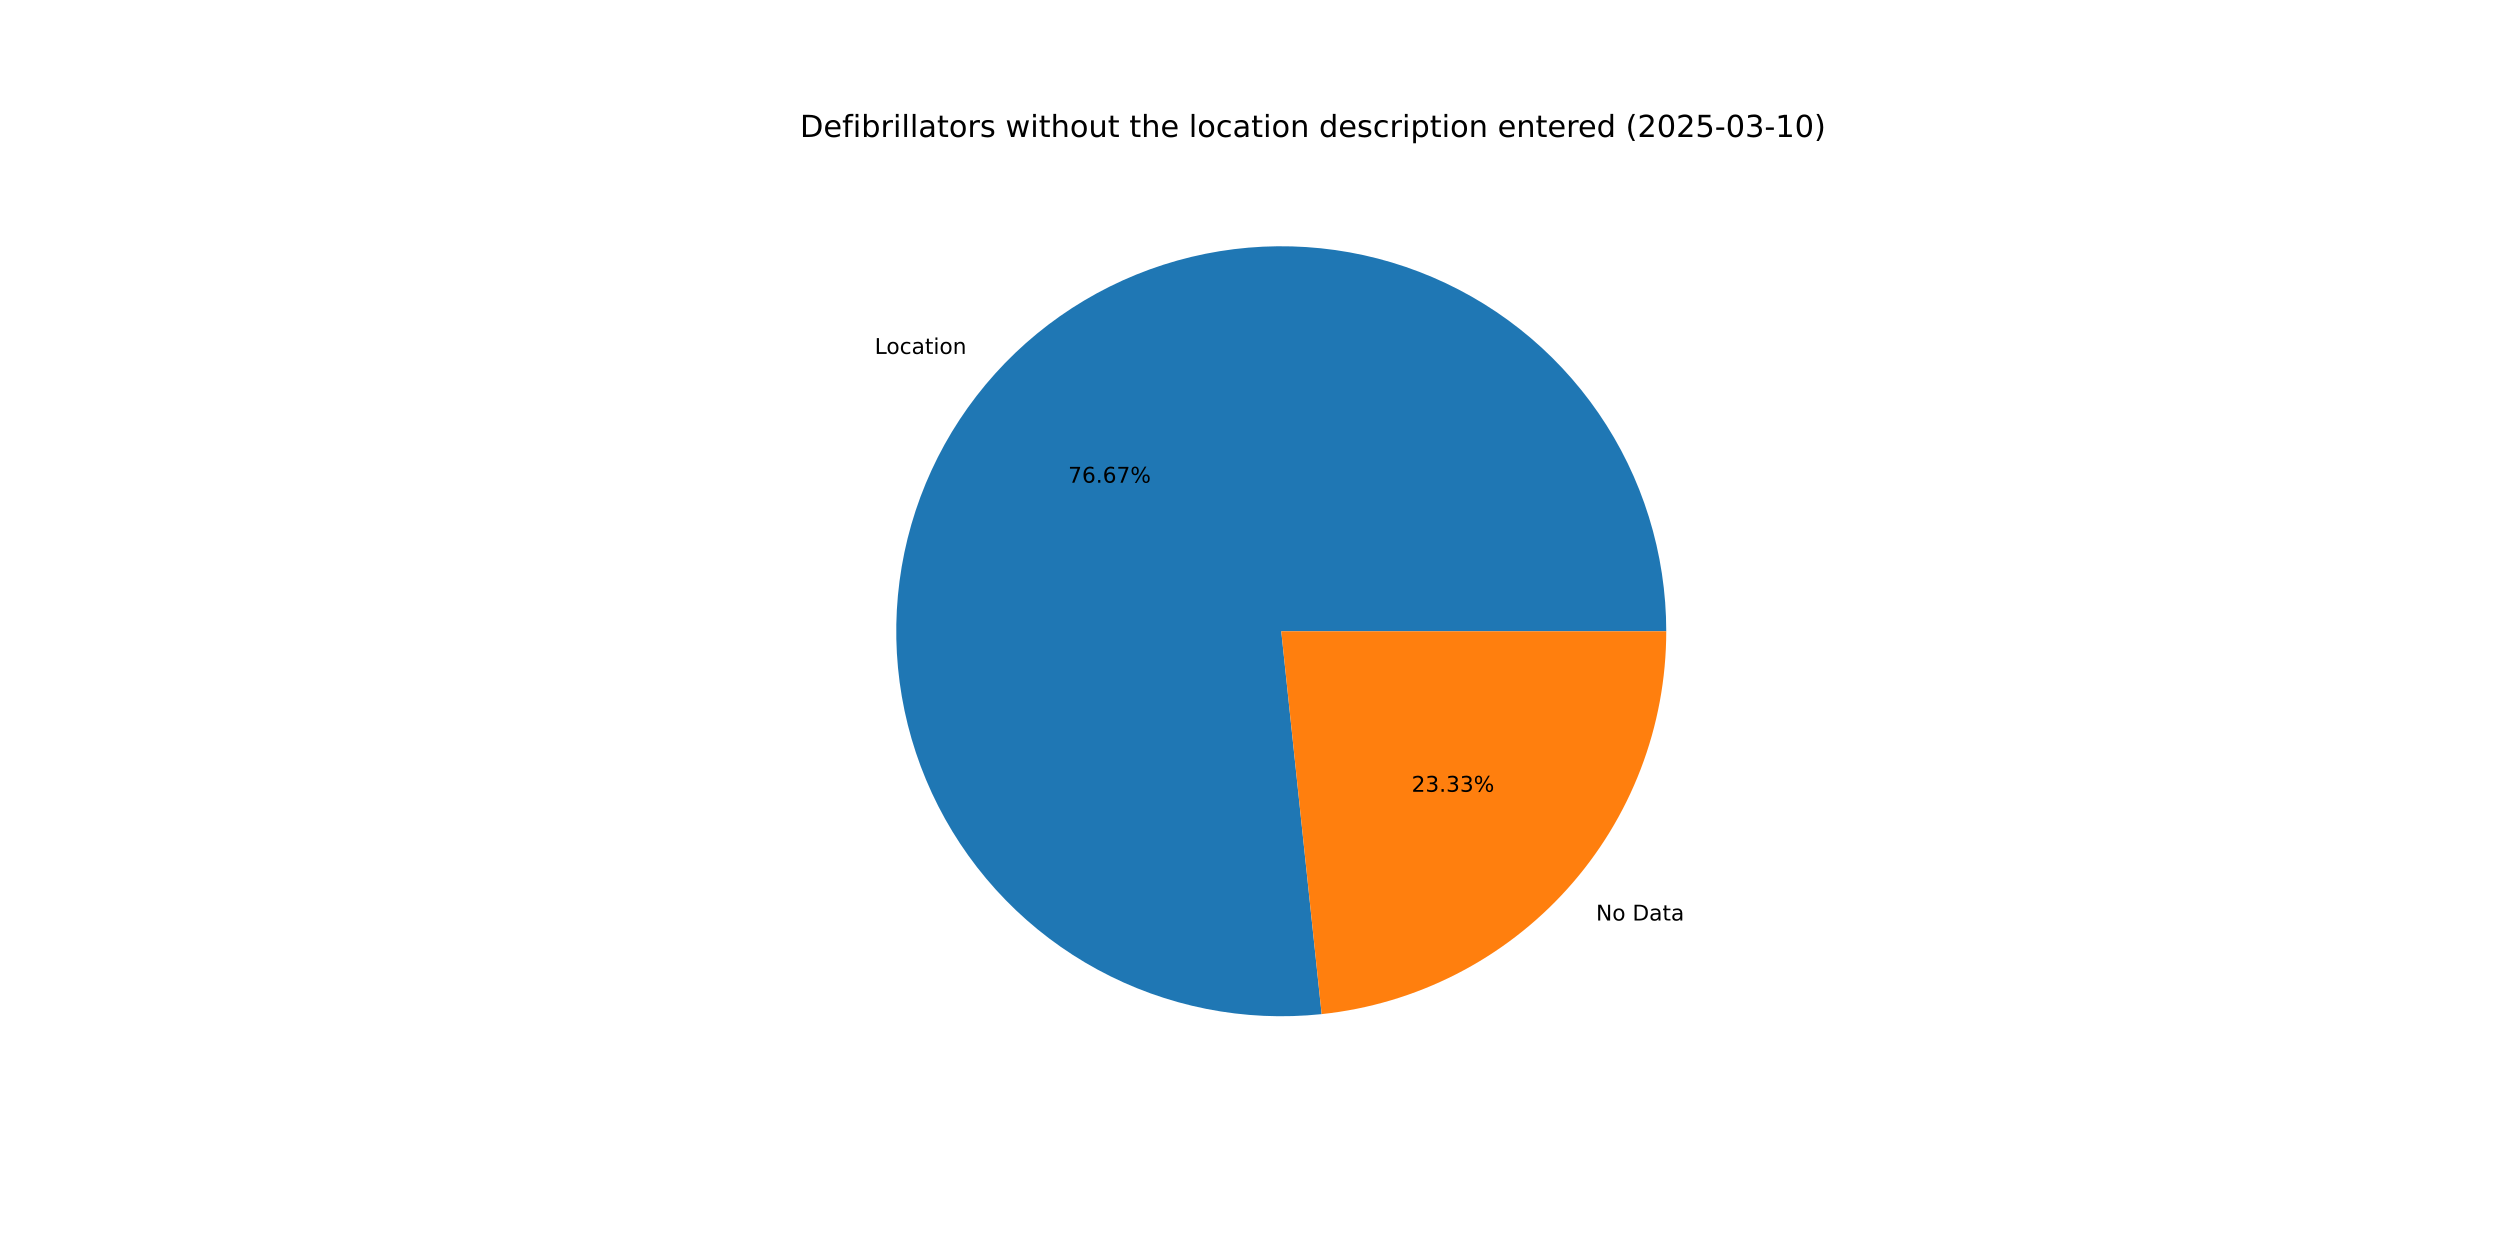
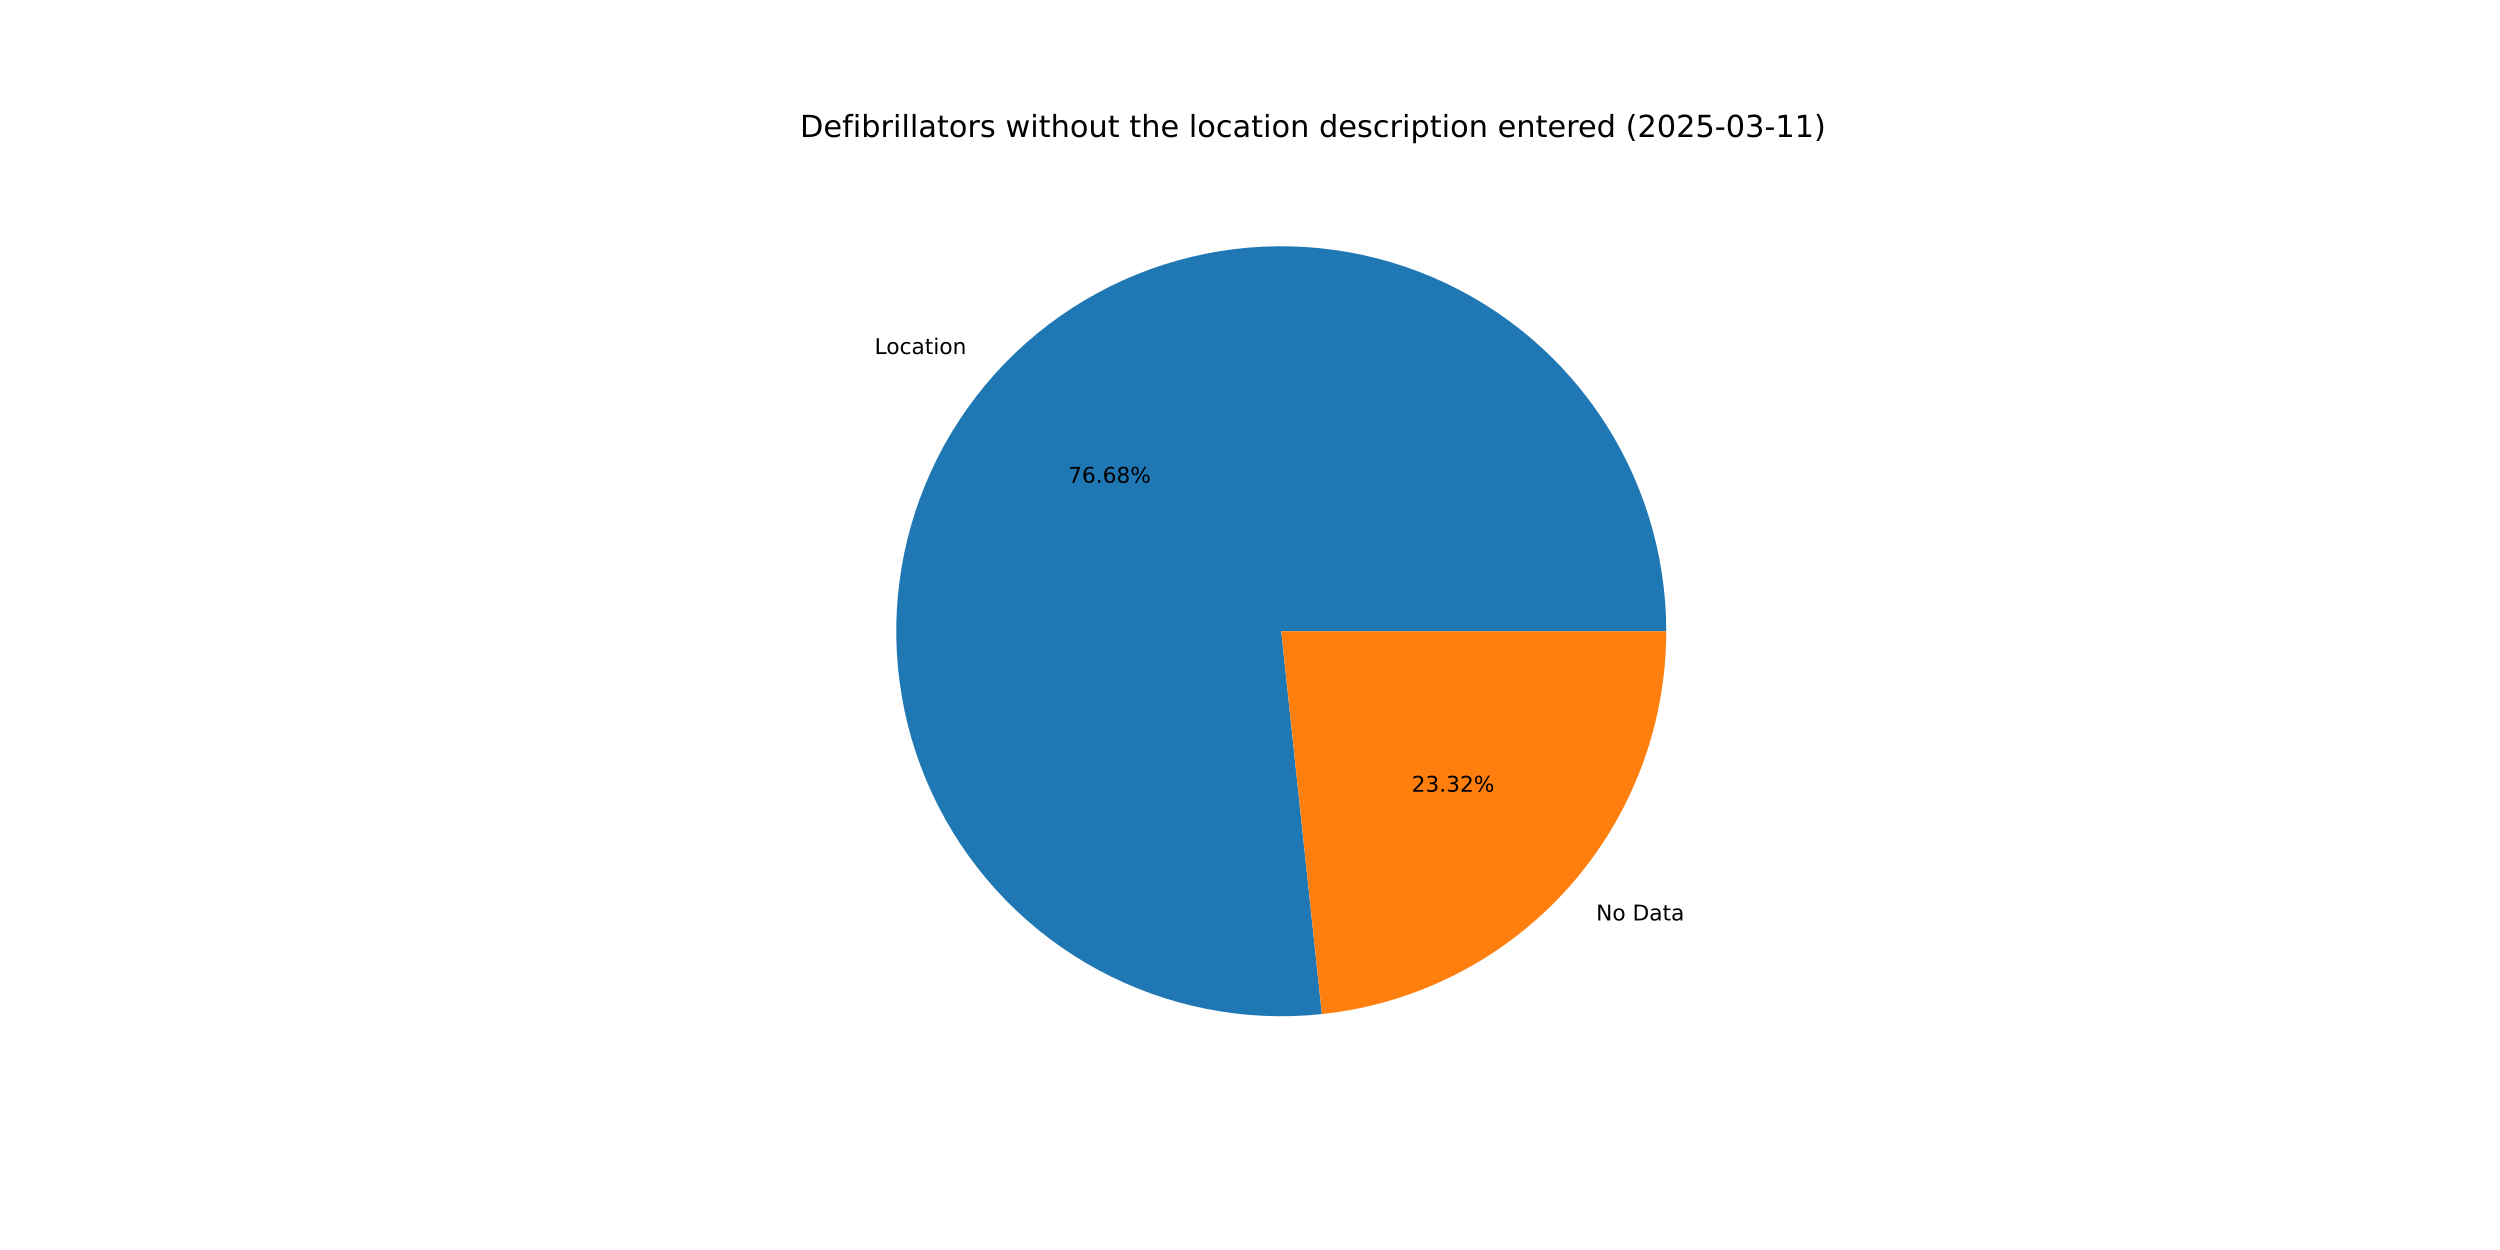
<svg xmlns="http://www.w3.org/2000/svg" xmlns:xlink="http://www.w3.org/1999/xlink" width="1152pt" height="576pt" viewBox="0 0 1152 576" version="1.1">
  <defs>
    <style type="text/css">*{stroke-linejoin: round; stroke-linecap: butt}</style>
  </defs>
  <g id="figure_1">
    <g id="patch_1">
      <path d="M 0 576  L 1152 576  L 1152 0  L 0 0  z " style="fill: #ffffff" />
    </g>
    <g id="axes_1">
      <g id="patch_2">
-         <path d="M 767.808 290.88  C 767.808 273.041 765.117 255.303 759.827 238.267  C 754.536 221.23 746.706 205.089 736.601 190.387  C 726.496 175.686 714.232 162.593 700.221 151.55  C 686.211 140.507 670.615 131.64 653.96 125.249  C 637.305 118.858 619.781 115.015 601.98 113.85  C 584.179 112.686 566.304 114.213 548.958 118.38  C 531.612 122.547 514.994 129.307 499.665 138.431  C 484.335 147.555 470.469 158.939 458.536 172.198  C 446.602 185.458 436.736 200.442 429.271 216.644  C 421.806 232.846 416.828 250.082 414.504 267.769  C 412.18 285.456 412.537 303.393 415.563 320.974  C 418.589 338.554 424.25 355.579 432.353 371.471  C 440.457 387.363 450.912 401.942 463.364 414.716  C 475.816 427.491 490.124 438.314 505.805 446.82  C 521.485 455.326 538.359 461.419 555.857 464.893  C 573.355 468.366 591.277 469.18 609.017 467.308  L 590.4 290.88  z " style="fill: #1f77b4" />
+         <path d="M 767.808 290.88  C 767.808 273.038 765.117 255.298 759.825 238.259  C 754.533 221.221 746.7 205.077 736.593 190.375  C 726.485 175.672 714.217 162.578 700.203 151.536  C 686.19 140.493 670.59 131.627 653.932 125.238  C 637.273 118.848 619.746 115.009 601.942 113.848  C 584.138 112.687 566.26 114.219 548.913 118.391  C 531.566 122.563 514.948 129.329 499.619 138.458  C 484.29 147.588 470.426 158.978 458.494 172.244  C 446.563 185.509 436.701 200.499 429.242 216.707  C 421.782 232.914 416.81 250.155 414.494 267.845  C 412.177 285.536 412.543 303.475 415.577 321.057  C 418.612 338.639 424.282 355.662 432.395 371.553  C 440.508 387.443 450.972 402.019 463.434 414.788  C 475.895 427.557 490.211 438.373 505.899 446.871  C 521.587 455.369 538.468 461.452 555.97 464.915  C 573.472 468.378 591.398 469.18 609.139 467.296  L 590.4 290.88  z " style="fill: #1f77b4" />
      </g>
      <g id="patch_3">
-         <path d="M 609.017 467.308  C 652.591 462.71 692.953 442.129 722.265 409.562  C 751.576 376.994 767.808 334.695 767.808 290.88  L 590.4 290.88  z " style="fill: #ff7f0e" />
+         <path d="M 609.139 467.296  C 652.689 462.67 693.019 442.078 722.305 409.516  C 751.592 376.954 767.808 334.674 767.808 290.88  L 590.4 290.88  z " style="fill: #ff7f0e" />
      </g>
      <g id="matplotlib.axis_1" />
      <g id="matplotlib.axis_2" />
      <g id="text_1">
-         <g transform="translate(403.0522 163.0895) scale(0.1 -0.1)">
+         <g transform="translate(403.0071 163.1396) scale(0.1 -0.1)">
          <defs>
            <path id="DejaVuSans-4c" d="M 628 4666  L 1259 4666  L 1259 531  L 3531 531  L 3531 0  L 628 0  L 628 4666  z " transform="scale(0.015625)" />
            <path id="DejaVuSans-6f" d="M 1959 3097  Q 1497 3097 1228 2736  Q 959 2375 959 1747  Q 959 1119 1226 758  Q 1494 397 1959 397  Q 2419 397 2687 759  Q 2956 1122 2956 1747  Q 2956 2369 2687 2733  Q 2419 3097 1959 3097  z M 1959 3584  Q 2709 3584 3137 3096  Q 3566 2609 3566 1747  Q 3566 888 3137 398  Q 2709 -91 1959 -91  Q 1206 -91 779 398  Q 353 888 353 1747  Q 353 2609 779 3096  Q 1206 3584 1959 3584  z " transform="scale(0.015625)" />
            <path id="DejaVuSans-63" d="M 3122 3366  L 3122 2828  Q 2878 2963 2633 3030  Q 2388 3097 2138 3097  Q 1578 3097 1268 2742  Q 959 2388 959 1747  Q 959 1106 1268 751  Q 1578 397 2138 397  Q 2388 397 2633 464  Q 2878 531 3122 666  L 3122 134  Q 2881 22 2623 -34  Q 2366 -91 2075 -91  Q 1284 -91 818 406  Q 353 903 353 1747  Q 353 2603 823 3093  Q 1294 3584 2113 3584  Q 2378 3584 2631 3529  Q 2884 3475 3122 3366  z " transform="scale(0.015625)" />
            <path id="DejaVuSans-61" d="M 2194 1759  Q 1497 1759 1228 1600  Q 959 1441 959 1056  Q 959 750 1161 570  Q 1363 391 1709 391  Q 2188 391 2477 730  Q 2766 1069 2766 1631  L 2766 1759  L 2194 1759  z M 3341 1997  L 3341 0  L 2766 0  L 2766 531  Q 2569 213 2275 61  Q 1981 -91 1556 -91  Q 1019 -91 701 211  Q 384 513 384 1019  Q 384 1609 779 1909  Q 1175 2209 1959 2209  L 2766 2209  L 2766 2266  Q 2766 2663 2505 2880  Q 2244 3097 1772 3097  Q 1472 3097 1187 3025  Q 903 2953 641 2809  L 641 3341  Q 956 3463 1253 3523  Q 1550 3584 1831 3584  Q 2591 3584 2966 3190  Q 3341 2797 3341 1997  z " transform="scale(0.015625)" />
            <path id="DejaVuSans-74" d="M 1172 4494  L 1172 3500  L 2356 3500  L 2356 3053  L 1172 3053  L 1172 1153  Q 1172 725 1289 603  Q 1406 481 1766 481  L 2356 481  L 2356 0  L 1766 0  Q 1100 0 847 248  Q 594 497 594 1153  L 594 3053  L 172 3053  L 172 3500  L 594 3500  L 594 4494  L 1172 4494  z " transform="scale(0.015625)" />
            <path id="DejaVuSans-69" d="M 603 3500  L 1178 3500  L 1178 0  L 603 0  L 603 3500  z M 603 4863  L 1178 4863  L 1178 4134  L 603 4134  L 603 4863  z " transform="scale(0.015625)" />
            <path id="DejaVuSans-6e" d="M 3513 2113  L 3513 0  L 2938 0  L 2938 2094  Q 2938 2591 2744 2837  Q 2550 3084 2163 3084  Q 1697 3084 1428 2787  Q 1159 2491 1159 1978  L 1159 0  L 581 0  L 581 3500  L 1159 3500  L 1159 2956  Q 1366 3272 1645 3428  Q 1925 3584 2291 3584  Q 2894 3584 3203 3211  Q 3513 2838 3513 2113  z " transform="scale(0.015625)" />
          </defs>
          <use xlink:href="#DejaVuSans-4c" />
          <use xlink:href="#DejaVuSans-6f" x="53.963" />
          <use xlink:href="#DejaVuSans-63" x="115.145" />
          <use xlink:href="#DejaVuSans-61" x="170.125" />
          <use xlink:href="#DejaVuSans-74" x="231.404" />
          <use xlink:href="#DejaVuSans-69" x="270.613" />
          <use xlink:href="#DejaVuSans-6f" x="298.396" />
          <use xlink:href="#DejaVuSans-6e" x="359.578" />
        </g>
      </g>
      <g id="text_2">
-         <g transform="translate(492.2165 222.4303) scale(0.1 -0.1)">
+         <g transform="translate(492.1919 222.4577) scale(0.1 -0.1)">
          <defs>
            <path id="DejaVuSans-37" d="M 525 4666  L 3525 4666  L 3525 4397  L 1831 0  L 1172 0  L 2766 4134  L 525 4134  L 525 4666  z " transform="scale(0.015625)" />
            <path id="DejaVuSans-36" d="M 2113 2584  Q 1688 2584 1439 2293  Q 1191 2003 1191 1497  Q 1191 994 1439 701  Q 1688 409 2113 409  Q 2538 409 2786 701  Q 3034 994 3034 1497  Q 3034 2003 2786 2293  Q 2538 2584 2113 2584  z M 3366 4563  L 3366 3988  Q 3128 4100 2886 4159  Q 2644 4219 2406 4219  Q 1781 4219 1451 3797  Q 1122 3375 1075 2522  Q 1259 2794 1537 2939  Q 1816 3084 2150 3084  Q 2853 3084 3261 2657  Q 3669 2231 3669 1497  Q 3669 778 3244 343  Q 2819 -91 2113 -91  Q 1303 -91 875 529  Q 447 1150 447 2328  Q 447 3434 972 4092  Q 1497 4750 2381 4750  Q 2619 4750 2861 4703  Q 3103 4656 3366 4563  z " transform="scale(0.015625)" />
            <path id="DejaVuSans-2e" d="M 684 794  L 1344 794  L 1344 0  L 684 0  L 684 794  z " transform="scale(0.015625)" />
+             <path id="DejaVuSans-38" d="M 2034 2216  Q 1584 2216 1326 1975  Q 1069 1734 1069 1313  Q 1069 891 1326 650  Q 1584 409 2034 409  Q 2484 409 2743 651  Q 3003 894 3003 1313  Q 3003 1734 2745 1975  Q 2488 2216 2034 2216  z M 1403 2484  Q 997 2584 770 2862  Q 544 3141 544 3541  Q 544 4100 942 4425  Q 1341 4750 2034 4750  Q 2731 4750 3128 4425  Q 3525 4100 3525 3541  Q 3525 3141 3298 2862  Q 3072 2584 2669 2484  Q 3125 2378 3379 2068  Q 3634 1759 3634 1313  Q 3634 634 3220 271  Q 2806 -91 2034 -91  Q 1263 -91 848 271  Q 434 634 434 1313  Q 434 1759 690 2068  Q 947 2378 1403 2484  z M 1172 3481  Q 1172 3119 1398 2916  Q 1625 2713 2034 2713  Q 2441 2713 2670 2916  Q 2900 3119 2900 3481  Q 2900 3844 2670 4047  Q 2441 4250 2034 4250  Q 1625 4250 1398 4047  Q 1172 3844 1172 3481  z " transform="scale(0.015625)" />
            <path id="DejaVuSans-25" d="M 4653 2053  Q 4381 2053 4226 1822  Q 4072 1591 4072 1178  Q 4072 772 4226 539  Q 4381 306 4653 306  Q 4919 306 5073 539  Q 5228 772 5228 1178  Q 5228 1588 5073 1820  Q 4919 2053 4653 2053  z M 4653 2450  Q 5147 2450 5437 2106  Q 5728 1763 5728 1178  Q 5728 594 5436 251  Q 5144 -91 4653 -91  Q 4153 -91 3862 251  Q 3572 594 3572 1178  Q 3572 1766 3864 2108  Q 4156 2450 4653 2450  z M 1428 4353  Q 1159 4353 1004 4120  Q 850 3888 850 3481  Q 850 3069 1003 2837  Q 1156 2606 1428 2606  Q 1700 2606 1854 2837  Q 2009 3069 2009 3481  Q 2009 3884 1853 4118  Q 1697 4353 1428 4353  z M 4250 4750  L 4750 4750  L 1831 -91  L 1331 -91  L 4250 4750  z M 1428 4750  Q 1922 4750 2215 4408  Q 2509 4066 2509 3481  Q 2509 2891 2217 2550  Q 1925 2209 1428 2209  Q 931 2209 642 2551  Q 353 2894 353 3481  Q 353 4063 643 4406  Q 934 4750 1428 4750  z " transform="scale(0.015625)" />
          </defs>
          <use xlink:href="#DejaVuSans-37" />
          <use xlink:href="#DejaVuSans-36" x="63.623" />
          <use xlink:href="#DejaVuSans-2e" x="127.246" />
          <use xlink:href="#DejaVuSans-36" x="159.033" />
-           <use xlink:href="#DejaVuSans-37" x="222.656" />
+           <use xlink:href="#DejaVuSans-38" x="222.656" />
          <use xlink:href="#DejaVuSans-25" x="286.279" />
        </g>
      </g>
      <g id="text_3">
-         <g transform="translate(735.4509 424.1893) scale(0.1 -0.1)">
+         <g transform="translate(735.4961 424.1391) scale(0.1 -0.1)">
          <defs>
            <path id="DejaVuSans-4e" d="M 628 4666  L 1478 4666  L 3547 763  L 3547 4666  L 4159 4666  L 4159 0  L 3309 0  L 1241 3903  L 1241 0  L 628 0  L 628 4666  z " transform="scale(0.015625)" />
            <path id="DejaVuSans-20" transform="scale(0.015625)" />
            <path id="DejaVuSans-44" d="M 1259 4147  L 1259 519  L 2022 519  Q 2988 519 3436 956  Q 3884 1394 3884 2338  Q 3884 3275 3436 3711  Q 2988 4147 2022 4147  L 1259 4147  z M 628 4666  L 1925 4666  Q 3281 4666 3915 4102  Q 4550 3538 4550 2338  Q 4550 1131 3912 565  Q 3275 0 1925 0  L 628 0  L 628 4666  z " transform="scale(0.015625)" />
          </defs>
          <use xlink:href="#DejaVuSans-4e" />
          <use xlink:href="#DejaVuSans-6f" x="74.805" />
          <use xlink:href="#DejaVuSans-20" x="135.986" />
          <use xlink:href="#DejaVuSans-44" x="167.773" />
          <use xlink:href="#DejaVuSans-61" x="244.775" />
          <use xlink:href="#DejaVuSans-74" x="306.055" />
          <use xlink:href="#DejaVuSans-61" x="345.264" />
        </g>
      </g>
      <g id="text_4">
-         <g transform="translate(650.4538 364.8484) scale(0.1 -0.1)">
+         <g transform="translate(650.4785 364.821) scale(0.1 -0.1)">
          <defs>
            <path id="DejaVuSans-32" d="M 1228 531  L 3431 531  L 3431 0  L 469 0  L 469 531  Q 828 903 1448 1529  Q 2069 2156 2228 2338  Q 2531 2678 2651 2914  Q 2772 3150 2772 3378  Q 2772 3750 2511 3984  Q 2250 4219 1831 4219  Q 1534 4219 1204 4116  Q 875 4013 500 3803  L 500 4441  Q 881 4594 1212 4672  Q 1544 4750 1819 4750  Q 2544 4750 2975 4387  Q 3406 4025 3406 3419  Q 3406 3131 3298 2873  Q 3191 2616 2906 2266  Q 2828 2175 2409 1742  Q 1991 1309 1228 531  z " transform="scale(0.015625)" />
            <path id="DejaVuSans-33" d="M 2597 2516  Q 3050 2419 3304 2112  Q 3559 1806 3559 1356  Q 3559 666 3084 287  Q 2609 -91 1734 -91  Q 1441 -91 1130 -33  Q 819 25 488 141  L 488 750  Q 750 597 1062 519  Q 1375 441 1716 441  Q 2309 441 2620 675  Q 2931 909 2931 1356  Q 2931 1769 2642 2001  Q 2353 2234 1838 2234  L 1294 2234  L 1294 2753  L 1863 2753  Q 2328 2753 2575 2939  Q 2822 3125 2822 3475  Q 2822 3834 2567 4026  Q 2313 4219 1838 4219  Q 1578 4219 1281 4162  Q 984 4106 628 3988  L 628 4550  Q 988 4650 1302 4700  Q 1616 4750 1894 4750  Q 2613 4750 3031 4423  Q 3450 4097 3450 3541  Q 3450 3153 3228 2886  Q 3006 2619 2597 2516  z " transform="scale(0.015625)" />
          </defs>
          <use xlink:href="#DejaVuSans-32" />
          <use xlink:href="#DejaVuSans-33" x="63.623" />
          <use xlink:href="#DejaVuSans-2e" x="127.246" />
          <use xlink:href="#DejaVuSans-33" x="159.033" />
-           <use xlink:href="#DejaVuSans-33" x="222.656" />
+           <use xlink:href="#DejaVuSans-32" x="222.656" />
          <use xlink:href="#DejaVuSans-25" x="286.279" />
        </g>
      </g>
      <g id="text_5">
        <g transform="translate(368.64 63.12) scale(0.14 -0.14)">
          <defs>
            <path id="DejaVuSans-65" d="M 3597 1894  L 3597 1613  L 953 1613  Q 991 1019 1311 708  Q 1631 397 2203 397  Q 2534 397 2845 478  Q 3156 559 3463 722  L 3463 178  Q 3153 47 2828 -22  Q 2503 -91 2169 -91  Q 1331 -91 842 396  Q 353 884 353 1716  Q 353 2575 817 3079  Q 1281 3584 2069 3584  Q 2775 3584 3186 3129  Q 3597 2675 3597 1894  z M 3022 2063  Q 3016 2534 2758 2815  Q 2500 3097 2075 3097  Q 1594 3097 1305 2825  Q 1016 2553 972 2059  L 3022 2063  z " transform="scale(0.015625)" />
            <path id="DejaVuSans-66" d="M 2375 4863  L 2375 4384  L 1825 4384  Q 1516 4384 1395 4259  Q 1275 4134 1275 3809  L 1275 3500  L 2222 3500  L 2222 3053  L 1275 3053  L 1275 0  L 697 0  L 697 3053  L 147 3053  L 147 3500  L 697 3500  L 697 3744  Q 697 4328 969 4595  Q 1241 4863 1831 4863  L 2375 4863  z " transform="scale(0.015625)" />
            <path id="DejaVuSans-62" d="M 3116 1747  Q 3116 2381 2855 2742  Q 2594 3103 2138 3103  Q 1681 3103 1420 2742  Q 1159 2381 1159 1747  Q 1159 1113 1420 752  Q 1681 391 2138 391  Q 2594 391 2855 752  Q 3116 1113 3116 1747  z M 1159 2969  Q 1341 3281 1617 3432  Q 1894 3584 2278 3584  Q 2916 3584 3314 3078  Q 3713 2572 3713 1747  Q 3713 922 3314 415  Q 2916 -91 2278 -91  Q 1894 -91 1617 61  Q 1341 213 1159 525  L 1159 0  L 581 0  L 581 4863  L 1159 4863  L 1159 2969  z " transform="scale(0.015625)" />
            <path id="DejaVuSans-72" d="M 2631 2963  Q 2534 3019 2420 3045  Q 2306 3072 2169 3072  Q 1681 3072 1420 2755  Q 1159 2438 1159 1844  L 1159 0  L 581 0  L 581 3500  L 1159 3500  L 1159 2956  Q 1341 3275 1631 3429  Q 1922 3584 2338 3584  Q 2397 3584 2469 3576  Q 2541 3569 2628 3553  L 2631 2963  z " transform="scale(0.015625)" />
            <path id="DejaVuSans-6c" d="M 603 4863  L 1178 4863  L 1178 0  L 603 0  L 603 4863  z " transform="scale(0.015625)" />
            <path id="DejaVuSans-73" d="M 2834 3397  L 2834 2853  Q 2591 2978 2328 3040  Q 2066 3103 1784 3103  Q 1356 3103 1142 2972  Q 928 2841 928 2578  Q 928 2378 1081 2264  Q 1234 2150 1697 2047  L 1894 2003  Q 2506 1872 2764 1633  Q 3022 1394 3022 966  Q 3022 478 2636 193  Q 2250 -91 1575 -91  Q 1294 -91 989 -36  Q 684 19 347 128  L 347 722  Q 666 556 975 473  Q 1284 391 1588 391  Q 1994 391 2212 530  Q 2431 669 2431 922  Q 2431 1156 2273 1281  Q 2116 1406 1581 1522  L 1381 1569  Q 847 1681 609 1914  Q 372 2147 372 2553  Q 372 3047 722 3315  Q 1072 3584 1716 3584  Q 2034 3584 2315 3537  Q 2597 3491 2834 3397  z " transform="scale(0.015625)" />
            <path id="DejaVuSans-77" d="M 269 3500  L 844 3500  L 1563 769  L 2278 3500  L 2956 3500  L 3675 769  L 4391 3500  L 4966 3500  L 4050 0  L 3372 0  L 2619 2869  L 1863 0  L 1184 0  L 269 3500  z " transform="scale(0.015625)" />
            <path id="DejaVuSans-68" d="M 3513 2113  L 3513 0  L 2938 0  L 2938 2094  Q 2938 2591 2744 2837  Q 2550 3084 2163 3084  Q 1697 3084 1428 2787  Q 1159 2491 1159 1978  L 1159 0  L 581 0  L 581 4863  L 1159 4863  L 1159 2956  Q 1366 3272 1645 3428  Q 1925 3584 2291 3584  Q 2894 3584 3203 3211  Q 3513 2838 3513 2113  z " transform="scale(0.015625)" />
            <path id="DejaVuSans-75" d="M 544 1381  L 544 3500  L 1119 3500  L 1119 1403  Q 1119 906 1312 657  Q 1506 409 1894 409  Q 2359 409 2629 706  Q 2900 1003 2900 1516  L 2900 3500  L 3475 3500  L 3475 0  L 2900 0  L 2900 538  Q 2691 219 2414 64  Q 2138 -91 1772 -91  Q 1169 -91 856 284  Q 544 659 544 1381  z M 1991 3584  L 1991 3584  z " transform="scale(0.015625)" />
            <path id="DejaVuSans-64" d="M 2906 2969  L 2906 4863  L 3481 4863  L 3481 0  L 2906 0  L 2906 525  Q 2725 213 2448 61  Q 2172 -91 1784 -91  Q 1150 -91 751 415  Q 353 922 353 1747  Q 353 2572 751 3078  Q 1150 3584 1784 3584  Q 2172 3584 2448 3432  Q 2725 3281 2906 2969  z M 947 1747  Q 947 1113 1208 752  Q 1469 391 1925 391  Q 2381 391 2643 752  Q 2906 1113 2906 1747  Q 2906 2381 2643 2742  Q 2381 3103 1925 3103  Q 1469 3103 1208 2742  Q 947 2381 947 1747  z " transform="scale(0.015625)" />
            <path id="DejaVuSans-70" d="M 1159 525  L 1159 -1331  L 581 -1331  L 581 3500  L 1159 3500  L 1159 2969  Q 1341 3281 1617 3432  Q 1894 3584 2278 3584  Q 2916 3584 3314 3078  Q 3713 2572 3713 1747  Q 3713 922 3314 415  Q 2916 -91 2278 -91  Q 1894 -91 1617 61  Q 1341 213 1159 525  z M 3116 1747  Q 3116 2381 2855 2742  Q 2594 3103 2138 3103  Q 1681 3103 1420 2742  Q 1159 2381 1159 1747  Q 1159 1113 1420 752  Q 1681 391 2138 391  Q 2594 391 2855 752  Q 3116 1113 3116 1747  z " transform="scale(0.015625)" />
            <path id="DejaVuSans-28" d="M 1984 4856  Q 1566 4138 1362 3434  Q 1159 2731 1159 2009  Q 1159 1288 1364 580  Q 1569 -128 1984 -844  L 1484 -844  Q 1016 -109 783 600  Q 550 1309 550 2009  Q 550 2706 781 3412  Q 1013 4119 1484 4856  L 1984 4856  z " transform="scale(0.015625)" />
            <path id="DejaVuSans-30" d="M 2034 4250  Q 1547 4250 1301 3770  Q 1056 3291 1056 2328  Q 1056 1369 1301 889  Q 1547 409 2034 409  Q 2525 409 2770 889  Q 3016 1369 3016 2328  Q 3016 3291 2770 3770  Q 2525 4250 2034 4250  z M 2034 4750  Q 2819 4750 3233 4129  Q 3647 3509 3647 2328  Q 3647 1150 3233 529  Q 2819 -91 2034 -91  Q 1250 -91 836 529  Q 422 1150 422 2328  Q 422 3509 836 4129  Q 1250 4750 2034 4750  z " transform="scale(0.015625)" />
            <path id="DejaVuSans-35" d="M 691 4666  L 3169 4666  L 3169 4134  L 1269 4134  L 1269 2991  Q 1406 3038 1543 3061  Q 1681 3084 1819 3084  Q 2600 3084 3056 2656  Q 3513 2228 3513 1497  Q 3513 744 3044 326  Q 2575 -91 1722 -91  Q 1428 -91 1123 -41  Q 819 9 494 109  L 494 744  Q 775 591 1075 516  Q 1375 441 1709 441  Q 2250 441 2565 725  Q 2881 1009 2881 1497  Q 2881 1984 2565 2268  Q 2250 2553 1709 2553  Q 1456 2553 1204 2497  Q 953 2441 691 2322  L 691 4666  z " transform="scale(0.015625)" />
            <path id="DejaVuSans-2d" d="M 313 2009  L 1997 2009  L 1997 1497  L 313 1497  L 313 2009  z " transform="scale(0.015625)" />
            <path id="DejaVuSans-31" d="M 794 531  L 1825 531  L 1825 4091  L 703 3866  L 703 4441  L 1819 4666  L 2450 4666  L 2450 531  L 3481 531  L 3481 0  L 794 0  L 794 531  z " transform="scale(0.015625)" />
            <path id="DejaVuSans-29" d="M 513 4856  L 1013 4856  Q 1481 4119 1714 3412  Q 1947 2706 1947 2009  Q 1947 1309 1714 600  Q 1481 -109 1013 -844  L 513 -844  Q 928 -128 1133 580  Q 1338 1288 1338 2009  Q 1338 2731 1133 3434  Q 928 4138 513 4856  z " transform="scale(0.015625)" />
          </defs>
          <use xlink:href="#DejaVuSans-44" />
          <use xlink:href="#DejaVuSans-65" x="77.002" />
          <use xlink:href="#DejaVuSans-66" x="138.525" />
          <use xlink:href="#DejaVuSans-69" x="173.73" />
          <use xlink:href="#DejaVuSans-62" x="201.514" />
          <use xlink:href="#DejaVuSans-72" x="264.99" />
          <use xlink:href="#DejaVuSans-69" x="306.104" />
          <use xlink:href="#DejaVuSans-6c" x="333.887" />
          <use xlink:href="#DejaVuSans-6c" x="361.67" />
          <use xlink:href="#DejaVuSans-61" x="389.453" />
          <use xlink:href="#DejaVuSans-74" x="450.732" />
          <use xlink:href="#DejaVuSans-6f" x="489.941" />
          <use xlink:href="#DejaVuSans-72" x="551.123" />
          <use xlink:href="#DejaVuSans-73" x="592.236" />
          <use xlink:href="#DejaVuSans-20" x="644.336" />
          <use xlink:href="#DejaVuSans-77" x="676.123" />
          <use xlink:href="#DejaVuSans-69" x="757.91" />
          <use xlink:href="#DejaVuSans-74" x="785.693" />
          <use xlink:href="#DejaVuSans-68" x="824.902" />
          <use xlink:href="#DejaVuSans-6f" x="888.281" />
          <use xlink:href="#DejaVuSans-75" x="949.463" />
          <use xlink:href="#DejaVuSans-74" x="1012.842" />
          <use xlink:href="#DejaVuSans-20" x="1052.051" />
          <use xlink:href="#DejaVuSans-74" x="1083.838" />
          <use xlink:href="#DejaVuSans-68" x="1123.047" />
          <use xlink:href="#DejaVuSans-65" x="1186.426" />
          <use xlink:href="#DejaVuSans-20" x="1247.949" />
          <use xlink:href="#DejaVuSans-6c" x="1279.736" />
          <use xlink:href="#DejaVuSans-6f" x="1307.52" />
          <use xlink:href="#DejaVuSans-63" x="1368.701" />
          <use xlink:href="#DejaVuSans-61" x="1423.682" />
          <use xlink:href="#DejaVuSans-74" x="1484.961" />
          <use xlink:href="#DejaVuSans-69" x="1524.17" />
          <use xlink:href="#DejaVuSans-6f" x="1551.953" />
          <use xlink:href="#DejaVuSans-6e" x="1613.135" />
          <use xlink:href="#DejaVuSans-20" x="1676.514" />
          <use xlink:href="#DejaVuSans-64" x="1708.301" />
          <use xlink:href="#DejaVuSans-65" x="1771.777" />
          <use xlink:href="#DejaVuSans-73" x="1833.301" />
          <use xlink:href="#DejaVuSans-63" x="1885.4" />
          <use xlink:href="#DejaVuSans-72" x="1940.381" />
          <use xlink:href="#DejaVuSans-69" x="1981.494" />
          <use xlink:href="#DejaVuSans-70" x="2009.277" />
          <use xlink:href="#DejaVuSans-74" x="2072.754" />
          <use xlink:href="#DejaVuSans-69" x="2111.963" />
          <use xlink:href="#DejaVuSans-6f" x="2139.746" />
          <use xlink:href="#DejaVuSans-6e" x="2200.928" />
          <use xlink:href="#DejaVuSans-20" x="2264.307" />
          <use xlink:href="#DejaVuSans-65" x="2296.094" />
          <use xlink:href="#DejaVuSans-6e" x="2357.617" />
          <use xlink:href="#DejaVuSans-74" x="2420.996" />
          <use xlink:href="#DejaVuSans-65" x="2460.205" />
          <use xlink:href="#DejaVuSans-72" x="2521.729" />
          <use xlink:href="#DejaVuSans-65" x="2560.592" />
          <use xlink:href="#DejaVuSans-64" x="2622.115" />
          <use xlink:href="#DejaVuSans-20" x="2685.592" />
          <use xlink:href="#DejaVuSans-28" x="2717.379" />
          <use xlink:href="#DejaVuSans-32" x="2756.393" />
          <use xlink:href="#DejaVuSans-30" x="2820.016" />
          <use xlink:href="#DejaVuSans-32" x="2883.639" />
          <use xlink:href="#DejaVuSans-35" x="2947.262" />
          <use xlink:href="#DejaVuSans-2d" x="3010.885" />
          <use xlink:href="#DejaVuSans-30" x="3046.969" />
          <use xlink:href="#DejaVuSans-33" x="3110.592" />
          <use xlink:href="#DejaVuSans-2d" x="3174.215" />
          <use xlink:href="#DejaVuSans-31" x="3210.299" />
-           <use xlink:href="#DejaVuSans-30" x="3273.922" />
+           <use xlink:href="#DejaVuSans-31" x="3273.922" />
          <use xlink:href="#DejaVuSans-29" x="3337.545" />
        </g>
      </g>
    </g>
  </g>
</svg>
